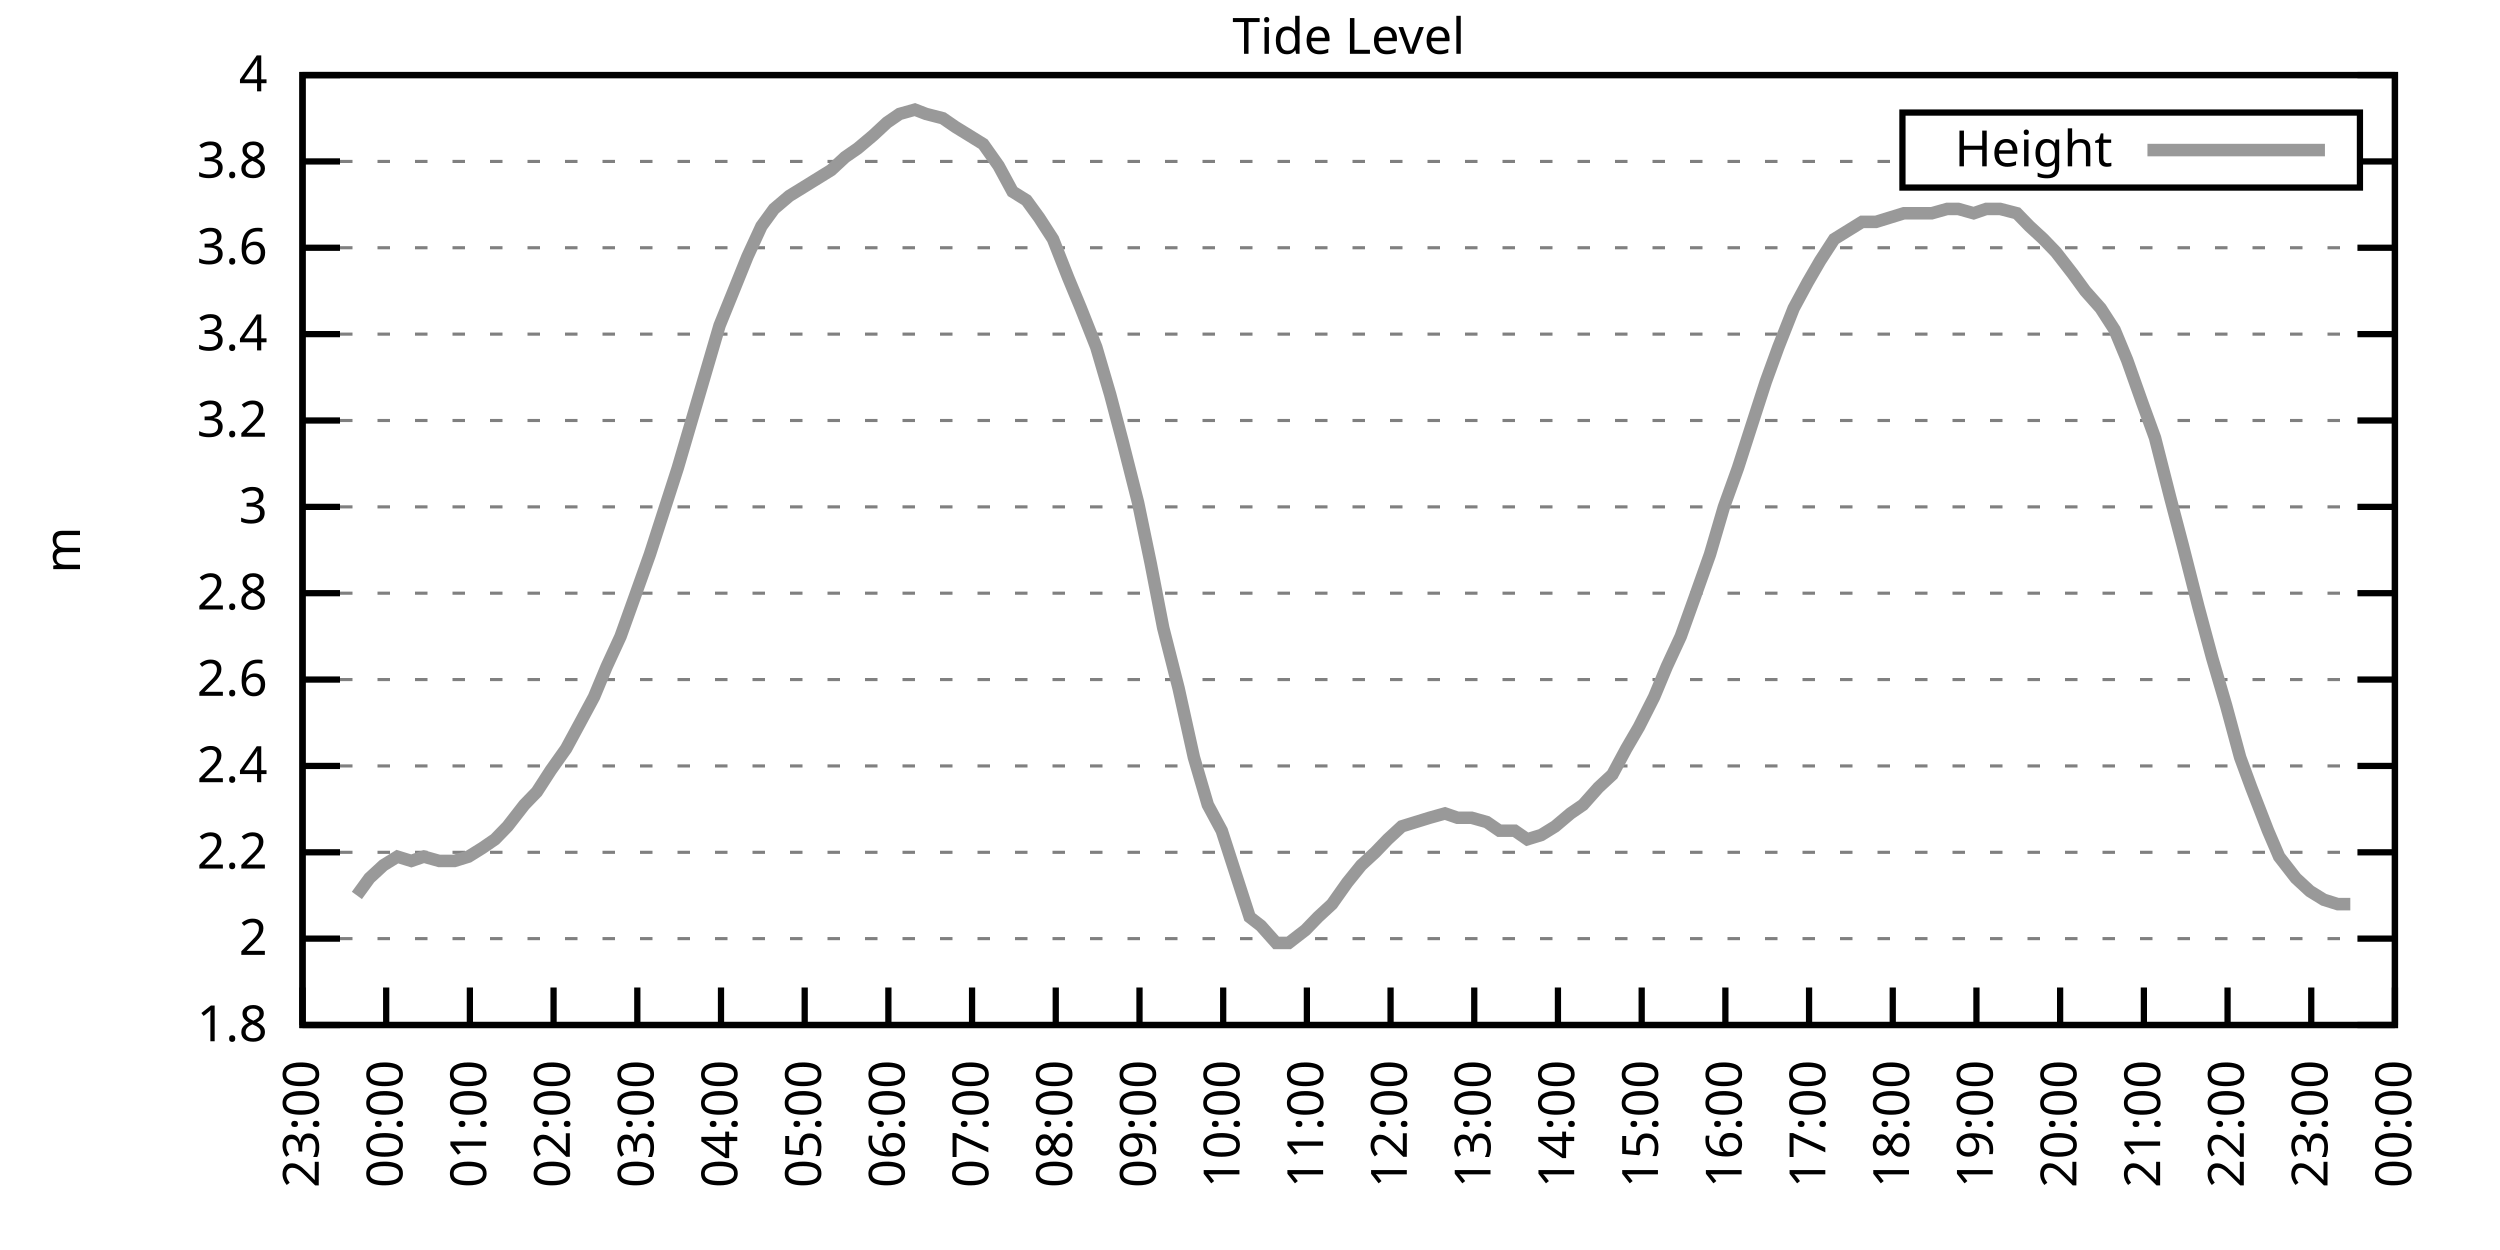
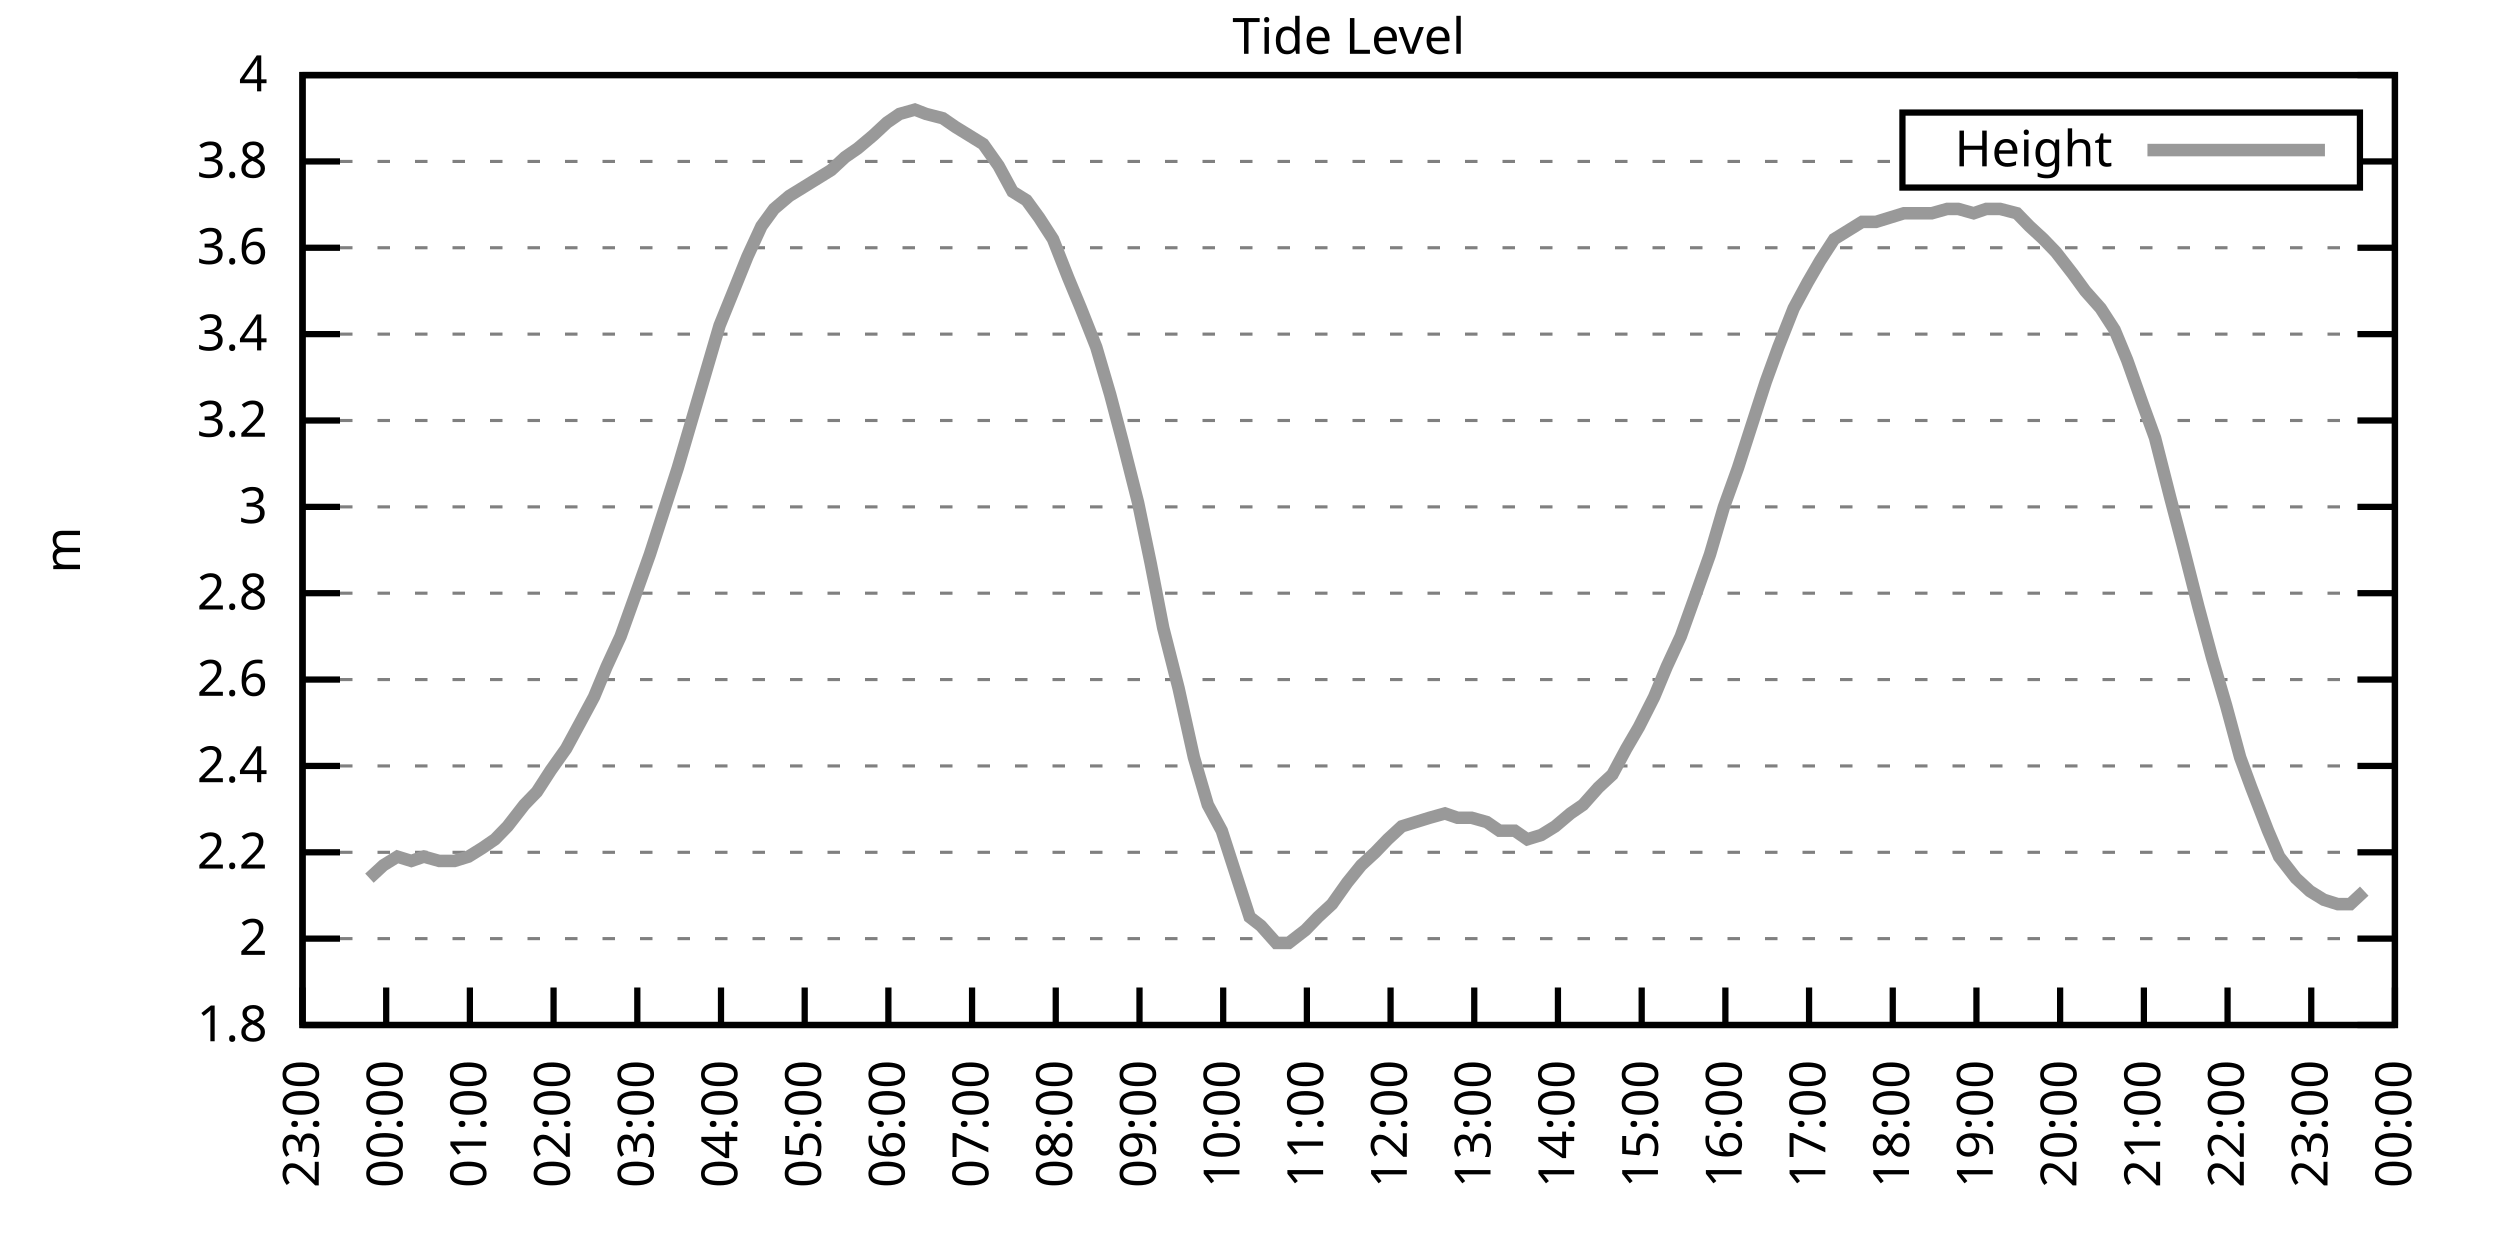
<svg xmlns="http://www.w3.org/2000/svg" xmlns:xlink="http://www.w3.org/1999/xlink" width="400" height="200" viewBox="0 0 400 200">
  <g id="gnuplot_canvas">
    <rect x="0" y="0" width="400" height="200" fill="none" />
    <defs>
      <circle id="gpDot" r="0.5" stroke-width="0.5" stroke="currentColor" />
      <path id="gpPt0" stroke-width="0.333" stroke="currentColor" d="M-1,0 h2 M0,-1 v2" />
      <path id="gpPt1" stroke-width="0.333" stroke="currentColor" d="M-1,-1 L1,1 M1,-1 L-1,1" />
      <path id="gpPt2" stroke-width="0.333" stroke="currentColor" d="M-1,0 L1,0 M0,-1 L0,1 M-1,-1 L1,1 M-1,1 L1,-1" />
      <rect id="gpPt3" stroke-width="0.333" stroke="currentColor" x="-1" y="-1" width="2" height="2" />
      <rect id="gpPt4" stroke-width="0.333" stroke="currentColor" fill="currentColor" x="-1" y="-1" width="2" height="2" />
      <circle id="gpPt5" stroke-width="0.333" stroke="currentColor" cx="0" cy="0" r="1" />
      <use xlink:href="#gpPt5" id="gpPt6" fill="currentColor" stroke="none" />
      <path id="gpPt7" stroke-width="0.333" stroke="currentColor" d="M0,-1.33 L-1.33,0.67 L1.33,0.67 z" />
      <use xlink:href="#gpPt7" id="gpPt8" fill="currentColor" stroke="none" />
      <use xlink:href="#gpPt7" id="gpPt9" stroke="currentColor" transform="rotate(180)" />
      <use xlink:href="#gpPt9" id="gpPt10" fill="currentColor" stroke="none" />
      <use xlink:href="#gpPt3" id="gpPt11" stroke="currentColor" transform="rotate(45)" />
      <use xlink:href="#gpPt11" id="gpPt12" fill="currentColor" stroke="none" />
      <path id="gpPt13" stroke-width="0.333" stroke="currentColor" d="M0,1.330 L1.265,0.411 L0.782,-1.067 L-0.782,-1.076 L-1.265,0.411 z" />
      <use xlink:href="#gpPt13" id="gpPt14" fill="currentColor" stroke="none" />
      <filter id="textbox" filterUnits="objectBoundingBox" x="0" y="0" height="1" width="1">
        <feFlood flood-color="white" flood-opacity="1" result="bgnd" />
        <feComposite in="SourceGraphic" in2="bgnd" operator="atop" />
      </filter>
      <filter id="greybox" filterUnits="objectBoundingBox" x="0" y="0" height="1" width="1">
        <feFlood flood-color="lightgrey" flood-opacity="1" result="grey" />
        <feComposite in="SourceGraphic" in2="grey" operator="atop" />
      </filter>
    </defs>
    <g fill="none" color="white" stroke="currentColor" stroke-width="1.00" stroke-linecap="butt" stroke-linejoin="miter">
</g>
    <g fill="none" color="black" stroke="currentColor" stroke-width="1.00" stroke-linecap="butt" stroke-linejoin="miter">
      <g stroke="none" shape-rendering="crispEdges">
        <polygon fill="rgb(255, 255, 255)" points="48.40,164.00 383.18,164.00 383.18,12.02 48.40,12.02 " />
      </g>
    </g>
    <g fill="none" color="black" stroke="currentColor" stroke-width="1.00" stroke-linecap="butt" stroke-linejoin="miter">
</g>
    <g fill="none" color="black" stroke="black" stroke-width="0.50" stroke-linecap="butt" stroke-linejoin="miter">
</g>
    <g fill="none" color="gray" stroke="currentColor" stroke-width="0.50" stroke-linecap="butt" stroke-linejoin="miter">
      <path stroke="gray" stroke-dasharray="2,4" class="gridline" d="M48.40,164.00 L383.19,164.00  " />
    </g>
    <g fill="none" color="gray" stroke="gray" stroke-width="1.00" stroke-linecap="butt" stroke-linejoin="miter">
</g>
    <g fill="none" color="black" stroke="currentColor" stroke-width="1.00" stroke-linecap="butt" stroke-linejoin="miter">
      <path stroke="black" d="M48.40,164.00 L54.40,164.00 M383.19,164.00 L377.19,164.00  " />
      <g transform="translate(42.80,166.60)" stroke="none" fill="black" font-family="Sans" font-size="8.00" text-anchor="end">
        <text>
          <tspan font-family="Sans"> 1.8</tspan>
        </text>
      </g>
    </g>
    <g fill="none" color="black" stroke="currentColor" stroke-width="1.00" stroke-linecap="butt" stroke-linejoin="miter">
</g>
    <g fill="none" color="black" stroke="black" stroke-width="0.50" stroke-linecap="butt" stroke-linejoin="miter">
</g>
    <g fill="none" color="gray" stroke="currentColor" stroke-width="0.50" stroke-linecap="butt" stroke-linejoin="miter">
      <path stroke="gray" stroke-dasharray="2,4" class="gridline" d="M48.40,150.18 L383.19,150.18  " />
    </g>
    <g fill="none" color="gray" stroke="gray" stroke-width="1.00" stroke-linecap="butt" stroke-linejoin="miter">
</g>
    <g fill="none" color="black" stroke="currentColor" stroke-width="1.00" stroke-linecap="butt" stroke-linejoin="miter">
      <path stroke="black" d="M48.40,150.18 L54.40,150.18 M383.19,150.18 L377.19,150.18  " />
      <g transform="translate(42.80,152.78)" stroke="none" fill="black" font-family="Sans" font-size="8.00" text-anchor="end">
        <text>
          <tspan font-family="Sans"> 2</tspan>
        </text>
      </g>
    </g>
    <g fill="none" color="black" stroke="currentColor" stroke-width="1.00" stroke-linecap="butt" stroke-linejoin="miter">
</g>
    <g fill="none" color="black" stroke="black" stroke-width="0.50" stroke-linecap="butt" stroke-linejoin="miter">
</g>
    <g fill="none" color="gray" stroke="currentColor" stroke-width="0.50" stroke-linecap="butt" stroke-linejoin="miter">
      <path stroke="gray" stroke-dasharray="2,4" class="gridline" d="M48.40,136.37 L383.19,136.37  " />
    </g>
    <g fill="none" color="gray" stroke="gray" stroke-width="1.00" stroke-linecap="butt" stroke-linejoin="miter">
</g>
    <g fill="none" color="black" stroke="currentColor" stroke-width="1.00" stroke-linecap="butt" stroke-linejoin="miter">
      <path stroke="black" d="M48.40,136.37 L54.40,136.37 M383.19,136.37 L377.19,136.37  " />
      <g transform="translate(42.80,138.97)" stroke="none" fill="black" font-family="Sans" font-size="8.00" text-anchor="end">
        <text>
          <tspan font-family="Sans"> 2.2</tspan>
        </text>
      </g>
    </g>
    <g fill="none" color="black" stroke="currentColor" stroke-width="1.00" stroke-linecap="butt" stroke-linejoin="miter">
</g>
    <g fill="none" color="black" stroke="black" stroke-width="0.50" stroke-linecap="butt" stroke-linejoin="miter">
</g>
    <g fill="none" color="gray" stroke="currentColor" stroke-width="0.50" stroke-linecap="butt" stroke-linejoin="miter">
      <path stroke="gray" stroke-dasharray="2,4" class="gridline" d="M48.40,122.55 L383.19,122.55  " />
    </g>
    <g fill="none" color="gray" stroke="gray" stroke-width="1.00" stroke-linecap="butt" stroke-linejoin="miter">
</g>
    <g fill="none" color="black" stroke="currentColor" stroke-width="1.00" stroke-linecap="butt" stroke-linejoin="miter">
      <path stroke="black" d="M48.40,122.55 L54.40,122.55 M383.19,122.55 L377.19,122.55  " />
      <g transform="translate(42.80,125.15)" stroke="none" fill="black" font-family="Sans" font-size="8.00" text-anchor="end">
        <text>
          <tspan font-family="Sans"> 2.4</tspan>
        </text>
      </g>
    </g>
    <g fill="none" color="black" stroke="currentColor" stroke-width="1.00" stroke-linecap="butt" stroke-linejoin="miter">
</g>
    <g fill="none" color="black" stroke="black" stroke-width="0.50" stroke-linecap="butt" stroke-linejoin="miter">
</g>
    <g fill="none" color="gray" stroke="currentColor" stroke-width="0.50" stroke-linecap="butt" stroke-linejoin="miter">
      <path stroke="gray" stroke-dasharray="2,4" class="gridline" d="M48.40,108.73 L383.19,108.73  " />
    </g>
    <g fill="none" color="gray" stroke="gray" stroke-width="1.00" stroke-linecap="butt" stroke-linejoin="miter">
</g>
    <g fill="none" color="black" stroke="currentColor" stroke-width="1.00" stroke-linecap="butt" stroke-linejoin="miter">
      <path stroke="black" d="M48.40,108.73 L54.40,108.73 M383.19,108.73 L377.19,108.73  " />
      <g transform="translate(42.80,111.33)" stroke="none" fill="black" font-family="Sans" font-size="8.00" text-anchor="end">
        <text>
          <tspan font-family="Sans"> 2.6</tspan>
        </text>
      </g>
    </g>
    <g fill="none" color="black" stroke="currentColor" stroke-width="1.00" stroke-linecap="butt" stroke-linejoin="miter">
</g>
    <g fill="none" color="black" stroke="black" stroke-width="0.50" stroke-linecap="butt" stroke-linejoin="miter">
</g>
    <g fill="none" color="gray" stroke="currentColor" stroke-width="0.50" stroke-linecap="butt" stroke-linejoin="miter">
      <path stroke="gray" stroke-dasharray="2,4" class="gridline" d="M48.40,94.91 L383.19,94.91  " />
    </g>
    <g fill="none" color="gray" stroke="gray" stroke-width="1.00" stroke-linecap="butt" stroke-linejoin="miter">
</g>
    <g fill="none" color="black" stroke="currentColor" stroke-width="1.00" stroke-linecap="butt" stroke-linejoin="miter">
      <path stroke="black" d="M48.40,94.91 L54.40,94.91 M383.19,94.91 L377.19,94.91  " />
      <g transform="translate(42.80,97.51)" stroke="none" fill="black" font-family="Sans" font-size="8.00" text-anchor="end">
        <text>
          <tspan font-family="Sans"> 2.8</tspan>
        </text>
      </g>
    </g>
    <g fill="none" color="black" stroke="currentColor" stroke-width="1.00" stroke-linecap="butt" stroke-linejoin="miter">
</g>
    <g fill="none" color="black" stroke="black" stroke-width="0.50" stroke-linecap="butt" stroke-linejoin="miter">
</g>
    <g fill="none" color="gray" stroke="currentColor" stroke-width="0.50" stroke-linecap="butt" stroke-linejoin="miter">
      <path stroke="gray" stroke-dasharray="2,4" class="gridline" d="M48.40,81.10 L383.19,81.10  " />
    </g>
    <g fill="none" color="gray" stroke="gray" stroke-width="1.00" stroke-linecap="butt" stroke-linejoin="miter">
</g>
    <g fill="none" color="black" stroke="currentColor" stroke-width="1.00" stroke-linecap="butt" stroke-linejoin="miter">
      <path stroke="black" d="M48.40,81.10 L54.40,81.10 M383.19,81.10 L377.19,81.10  " />
      <g transform="translate(42.80,83.70)" stroke="none" fill="black" font-family="Sans" font-size="8.00" text-anchor="end">
        <text>
          <tspan font-family="Sans"> 3</tspan>
        </text>
      </g>
    </g>
    <g fill="none" color="black" stroke="currentColor" stroke-width="1.00" stroke-linecap="butt" stroke-linejoin="miter">
</g>
    <g fill="none" color="black" stroke="black" stroke-width="0.50" stroke-linecap="butt" stroke-linejoin="miter">
</g>
    <g fill="none" color="gray" stroke="currentColor" stroke-width="0.50" stroke-linecap="butt" stroke-linejoin="miter">
      <path stroke="gray" stroke-dasharray="2,4" class="gridline" d="M48.40,67.28 L383.19,67.28  " />
    </g>
    <g fill="none" color="gray" stroke="gray" stroke-width="1.00" stroke-linecap="butt" stroke-linejoin="miter">
</g>
    <g fill="none" color="black" stroke="currentColor" stroke-width="1.00" stroke-linecap="butt" stroke-linejoin="miter">
      <path stroke="black" d="M48.40,67.28 L54.40,67.28 M383.19,67.28 L377.19,67.28  " />
      <g transform="translate(42.80,69.88)" stroke="none" fill="black" font-family="Sans" font-size="8.00" text-anchor="end">
        <text>
          <tspan font-family="Sans"> 3.2</tspan>
        </text>
      </g>
    </g>
    <g fill="none" color="black" stroke="currentColor" stroke-width="1.00" stroke-linecap="butt" stroke-linejoin="miter">
</g>
    <g fill="none" color="black" stroke="black" stroke-width="0.50" stroke-linecap="butt" stroke-linejoin="miter">
</g>
    <g fill="none" color="gray" stroke="currentColor" stroke-width="0.50" stroke-linecap="butt" stroke-linejoin="miter">
      <path stroke="gray" stroke-dasharray="2,4" class="gridline" d="M48.40,53.46 L383.19,53.46  " />
    </g>
    <g fill="none" color="gray" stroke="gray" stroke-width="1.00" stroke-linecap="butt" stroke-linejoin="miter">
</g>
    <g fill="none" color="black" stroke="currentColor" stroke-width="1.00" stroke-linecap="butt" stroke-linejoin="miter">
      <path stroke="black" d="M48.40,53.46 L54.40,53.46 M383.19,53.46 L377.19,53.46  " />
      <g transform="translate(42.80,56.06)" stroke="none" fill="black" font-family="Sans" font-size="8.00" text-anchor="end">
        <text>
          <tspan font-family="Sans"> 3.4</tspan>
        </text>
      </g>
    </g>
    <g fill="none" color="black" stroke="currentColor" stroke-width="1.00" stroke-linecap="butt" stroke-linejoin="miter">
</g>
    <g fill="none" color="black" stroke="black" stroke-width="0.50" stroke-linecap="butt" stroke-linejoin="miter">
</g>
    <g fill="none" color="gray" stroke="currentColor" stroke-width="0.50" stroke-linecap="butt" stroke-linejoin="miter">
      <path stroke="gray" stroke-dasharray="2,4" class="gridline" d="M48.40,39.64 L383.19,39.64  " />
    </g>
    <g fill="none" color="gray" stroke="gray" stroke-width="1.00" stroke-linecap="butt" stroke-linejoin="miter">
</g>
    <g fill="none" color="black" stroke="currentColor" stroke-width="1.00" stroke-linecap="butt" stroke-linejoin="miter">
      <path stroke="black" d="M48.40,39.64 L54.40,39.64 M383.19,39.64 L377.19,39.64  " />
      <g transform="translate(42.80,42.24)" stroke="none" fill="black" font-family="Sans" font-size="8.00" text-anchor="end">
        <text>
          <tspan font-family="Sans"> 3.6</tspan>
        </text>
      </g>
    </g>
    <g fill="none" color="black" stroke="currentColor" stroke-width="1.00" stroke-linecap="butt" stroke-linejoin="miter">
</g>
    <g fill="none" color="black" stroke="black" stroke-width="0.50" stroke-linecap="butt" stroke-linejoin="miter">
</g>
    <g fill="none" color="gray" stroke="currentColor" stroke-width="0.50" stroke-linecap="butt" stroke-linejoin="miter">
      <path stroke="gray" stroke-dasharray="2,4" class="gridline" d="M48.40,25.83 L304.39,25.83 M377.59,25.83 L383.19,25.83  " />
    </g>
    <g fill="none" color="gray" stroke="gray" stroke-width="1.00" stroke-linecap="butt" stroke-linejoin="miter">
</g>
    <g fill="none" color="black" stroke="currentColor" stroke-width="1.00" stroke-linecap="butt" stroke-linejoin="miter">
      <path stroke="black" d="M48.40,25.83 L54.40,25.83 M383.19,25.83 L377.19,25.83  " />
      <g transform="translate(42.80,28.43)" stroke="none" fill="black" font-family="Sans" font-size="8.00" text-anchor="end">
        <text>
          <tspan font-family="Sans"> 3.8</tspan>
        </text>
      </g>
    </g>
    <g fill="none" color="black" stroke="currentColor" stroke-width="1.00" stroke-linecap="butt" stroke-linejoin="miter">
</g>
    <g fill="none" color="black" stroke="black" stroke-width="0.50" stroke-linecap="butt" stroke-linejoin="miter">
</g>
    <g fill="none" color="gray" stroke="currentColor" stroke-width="0.50" stroke-linecap="butt" stroke-linejoin="miter">
      <path stroke="gray" stroke-dasharray="2,4" class="gridline" d="M48.40,12.01 L383.19,12.01  " />
    </g>
    <g fill="none" color="gray" stroke="gray" stroke-width="1.00" stroke-linecap="butt" stroke-linejoin="miter">
</g>
    <g fill="none" color="black" stroke="currentColor" stroke-width="1.00" stroke-linecap="butt" stroke-linejoin="miter">
      <path stroke="black" d="M48.40,12.01 L54.40,12.01 M383.19,12.01 L377.19,12.01  " />
      <g transform="translate(42.80,14.61)" stroke="none" fill="black" font-family="Sans" font-size="8.00" text-anchor="end">
        <text>
          <tspan font-family="Sans"> 4</tspan>
        </text>
      </g>
    </g>
    <g fill="none" color="black" stroke="currentColor" stroke-width="1.00" stroke-linecap="butt" stroke-linejoin="miter">
      <path stroke="black" d="M48.40,164.00 L48.40,158.00  " />
      <g transform="translate(51.00,169.60) rotate(270.00)" stroke="none" fill="black" font-family="Sans" font-size="8.00" text-anchor="end">
        <text>
          <tspan font-family="Sans">23:00</tspan>
        </text>
      </g>
    </g>
    <g fill="none" color="black" stroke="currentColor" stroke-width="1.00" stroke-linecap="butt" stroke-linejoin="miter">
      <path stroke="black" d="M61.79,164.00 L61.79,158.00  " />
      <g transform="translate(64.39,169.60) rotate(270.00)" stroke="none" fill="black" font-family="Sans" font-size="8.00" text-anchor="end">
        <text>
          <tspan font-family="Sans">00:00</tspan>
        </text>
      </g>
    </g>
    <g fill="none" color="black" stroke="currentColor" stroke-width="1.00" stroke-linecap="butt" stroke-linejoin="miter">
      <path stroke="black" d="M75.18,164.00 L75.18,158.00  " />
      <g transform="translate(77.78,169.60) rotate(270.00)" stroke="none" fill="black" font-family="Sans" font-size="8.00" text-anchor="end">
        <text>
          <tspan font-family="Sans">01:00</tspan>
        </text>
      </g>
    </g>
    <g fill="none" color="black" stroke="currentColor" stroke-width="1.00" stroke-linecap="butt" stroke-linejoin="miter">
      <path stroke="black" d="M88.57,164.00 L88.57,158.00  " />
      <g transform="translate(91.17,169.60) rotate(270.00)" stroke="none" fill="black" font-family="Sans" font-size="8.00" text-anchor="end">
        <text>
          <tspan font-family="Sans">02:00</tspan>
        </text>
      </g>
    </g>
    <g fill="none" color="black" stroke="currentColor" stroke-width="1.00" stroke-linecap="butt" stroke-linejoin="miter">
      <path stroke="black" d="M101.97,164.00 L101.97,158.00  " />
      <g transform="translate(104.57,169.60) rotate(270.00)" stroke="none" fill="black" font-family="Sans" font-size="8.00" text-anchor="end">
        <text>
          <tspan font-family="Sans">03:00</tspan>
        </text>
      </g>
    </g>
    <g fill="none" color="black" stroke="currentColor" stroke-width="1.00" stroke-linecap="butt" stroke-linejoin="miter">
      <path stroke="black" d="M115.36,164.00 L115.36,158.00  " />
      <g transform="translate(117.96,169.60) rotate(270.00)" stroke="none" fill="black" font-family="Sans" font-size="8.00" text-anchor="end">
        <text>
          <tspan font-family="Sans">04:00</tspan>
        </text>
      </g>
    </g>
    <g fill="none" color="black" stroke="currentColor" stroke-width="1.00" stroke-linecap="butt" stroke-linejoin="miter">
      <path stroke="black" d="M128.75,164.00 L128.75,158.00  " />
      <g transform="translate(131.35,169.60) rotate(270.00)" stroke="none" fill="black" font-family="Sans" font-size="8.00" text-anchor="end">
        <text>
          <tspan font-family="Sans">05:00</tspan>
        </text>
      </g>
    </g>
    <g fill="none" color="black" stroke="currentColor" stroke-width="1.00" stroke-linecap="butt" stroke-linejoin="miter">
      <path stroke="black" d="M142.14,164.00 L142.14,158.00  " />
      <g transform="translate(144.74,169.60) rotate(270.00)" stroke="none" fill="black" font-family="Sans" font-size="8.00" text-anchor="end">
        <text>
          <tspan font-family="Sans">06:00</tspan>
        </text>
      </g>
    </g>
    <g fill="none" color="black" stroke="currentColor" stroke-width="1.00" stroke-linecap="butt" stroke-linejoin="miter">
      <path stroke="black" d="M155.53,164.00 L155.53,158.00  " />
      <g transform="translate(158.13,169.60) rotate(270.00)" stroke="none" fill="black" font-family="Sans" font-size="8.00" text-anchor="end">
        <text>
          <tspan font-family="Sans">07:00</tspan>
        </text>
      </g>
    </g>
    <g fill="none" color="black" stroke="currentColor" stroke-width="1.00" stroke-linecap="butt" stroke-linejoin="miter">
      <path stroke="black" d="M168.92,164.00 L168.92,158.00  " />
      <g transform="translate(171.52,169.60) rotate(270.00)" stroke="none" fill="black" font-family="Sans" font-size="8.00" text-anchor="end">
        <text>
          <tspan font-family="Sans">08:00</tspan>
        </text>
      </g>
    </g>
    <g fill="none" color="black" stroke="currentColor" stroke-width="1.00" stroke-linecap="butt" stroke-linejoin="miter">
      <path stroke="black" d="M182.32,164.00 L182.32,158.00  " />
      <g transform="translate(184.92,169.60) rotate(270.00)" stroke="none" fill="black" font-family="Sans" font-size="8.00" text-anchor="end">
        <text>
          <tspan font-family="Sans">09:00</tspan>
        </text>
      </g>
    </g>
    <g fill="none" color="black" stroke="currentColor" stroke-width="1.00" stroke-linecap="butt" stroke-linejoin="miter">
      <path stroke="black" d="M195.71,164.00 L195.71,158.00  " />
      <g transform="translate(198.31,169.60) rotate(270.00)" stroke="none" fill="black" font-family="Sans" font-size="8.00" text-anchor="end">
        <text>
          <tspan font-family="Sans">10:00</tspan>
        </text>
      </g>
    </g>
    <g fill="none" color="black" stroke="currentColor" stroke-width="1.00" stroke-linecap="butt" stroke-linejoin="miter">
      <path stroke="black" d="M209.10,164.00 L209.10,158.00  " />
      <g transform="translate(211.70,169.60) rotate(270.00)" stroke="none" fill="black" font-family="Sans" font-size="8.00" text-anchor="end">
        <text>
          <tspan font-family="Sans">11:00</tspan>
        </text>
      </g>
    </g>
    <g fill="none" color="black" stroke="currentColor" stroke-width="1.00" stroke-linecap="butt" stroke-linejoin="miter">
      <path stroke="black" d="M222.49,164.00 L222.49,158.00  " />
      <g transform="translate(225.09,169.60) rotate(270.00)" stroke="none" fill="black" font-family="Sans" font-size="8.00" text-anchor="end">
        <text>
          <tspan font-family="Sans">12:00</tspan>
        </text>
      </g>
    </g>
    <g fill="none" color="black" stroke="currentColor" stroke-width="1.00" stroke-linecap="butt" stroke-linejoin="miter">
      <path stroke="black" d="M235.88,164.00 L235.88,158.00  " />
      <g transform="translate(238.48,169.60) rotate(270.00)" stroke="none" fill="black" font-family="Sans" font-size="8.00" text-anchor="end">
        <text>
          <tspan font-family="Sans">13:00</tspan>
        </text>
      </g>
    </g>
    <g fill="none" color="black" stroke="currentColor" stroke-width="1.00" stroke-linecap="butt" stroke-linejoin="miter">
      <path stroke="black" d="M249.27,164.00 L249.27,158.00  " />
      <g transform="translate(251.87,169.60) rotate(270.00)" stroke="none" fill="black" font-family="Sans" font-size="8.00" text-anchor="end">
        <text>
          <tspan font-family="Sans">14:00</tspan>
        </text>
      </g>
    </g>
    <g fill="none" color="black" stroke="currentColor" stroke-width="1.00" stroke-linecap="butt" stroke-linejoin="miter">
      <path stroke="black" d="M262.67,164.00 L262.67,158.00  " />
      <g transform="translate(265.27,169.60) rotate(270.00)" stroke="none" fill="black" font-family="Sans" font-size="8.00" text-anchor="end">
        <text>
          <tspan font-family="Sans">15:00</tspan>
        </text>
      </g>
    </g>
    <g fill="none" color="black" stroke="currentColor" stroke-width="1.00" stroke-linecap="butt" stroke-linejoin="miter">
      <path stroke="black" d="M276.06,164.00 L276.06,158.00  " />
      <g transform="translate(278.66,169.60) rotate(270.00)" stroke="none" fill="black" font-family="Sans" font-size="8.00" text-anchor="end">
        <text>
          <tspan font-family="Sans">16:00</tspan>
        </text>
      </g>
    </g>
    <g fill="none" color="black" stroke="currentColor" stroke-width="1.00" stroke-linecap="butt" stroke-linejoin="miter">
      <path stroke="black" d="M289.45,164.00 L289.45,158.00  " />
      <g transform="translate(292.05,169.60) rotate(270.00)" stroke="none" fill="black" font-family="Sans" font-size="8.00" text-anchor="end">
        <text>
          <tspan font-family="Sans">17:00</tspan>
        </text>
      </g>
    </g>
    <g fill="none" color="black" stroke="currentColor" stroke-width="1.00" stroke-linecap="butt" stroke-linejoin="miter">
      <path stroke="black" d="M302.84,164.00 L302.84,158.00  " />
      <g transform="translate(305.44,169.60) rotate(270.00)" stroke="none" fill="black" font-family="Sans" font-size="8.00" text-anchor="end">
        <text>
          <tspan font-family="Sans">18:00</tspan>
        </text>
      </g>
    </g>
    <g fill="none" color="black" stroke="currentColor" stroke-width="1.00" stroke-linecap="butt" stroke-linejoin="miter">
      <path stroke="black" d="M316.23,164.00 L316.23,158.00  " />
      <g transform="translate(318.83,169.60) rotate(270.00)" stroke="none" fill="black" font-family="Sans" font-size="8.00" text-anchor="end">
        <text>
          <tspan font-family="Sans">19:00</tspan>
        </text>
      </g>
    </g>
    <g fill="none" color="black" stroke="currentColor" stroke-width="1.00" stroke-linecap="butt" stroke-linejoin="miter">
      <path stroke="black" d="M329.62,164.00 L329.62,158.00  " />
      <g transform="translate(332.22,169.60) rotate(270.00)" stroke="none" fill="black" font-family="Sans" font-size="8.00" text-anchor="end">
        <text>
          <tspan font-family="Sans">20:00</tspan>
        </text>
      </g>
    </g>
    <g fill="none" color="black" stroke="currentColor" stroke-width="1.00" stroke-linecap="butt" stroke-linejoin="miter">
      <path stroke="black" d="M343.02,164.00 L343.02,158.00  " />
      <g transform="translate(345.62,169.60) rotate(270.00)" stroke="none" fill="black" font-family="Sans" font-size="8.00" text-anchor="end">
        <text>
          <tspan font-family="Sans">21:00</tspan>
        </text>
      </g>
    </g>
    <g fill="none" color="black" stroke="currentColor" stroke-width="1.00" stroke-linecap="butt" stroke-linejoin="miter">
      <path stroke="black" d="M356.41,164.00 L356.41,158.00  " />
      <g transform="translate(359.01,169.60) rotate(270.00)" stroke="none" fill="black" font-family="Sans" font-size="8.00" text-anchor="end">
        <text>
          <tspan font-family="Sans">22:00</tspan>
        </text>
      </g>
    </g>
    <g fill="none" color="black" stroke="currentColor" stroke-width="1.00" stroke-linecap="butt" stroke-linejoin="miter">
      <path stroke="black" d="M369.80,164.00 L369.80,158.00  " />
      <g transform="translate(372.40,169.60) rotate(270.00)" stroke="none" fill="black" font-family="Sans" font-size="8.00" text-anchor="end">
        <text>
          <tspan font-family="Sans">23:00</tspan>
        </text>
      </g>
    </g>
    <g fill="none" color="black" stroke="currentColor" stroke-width="1.00" stroke-linecap="butt" stroke-linejoin="miter">
      <path stroke="black" d="M383.19,164.00 L383.19,158.00  " />
      <g transform="translate(385.79,169.60) rotate(270.00)" stroke="none" fill="black" font-family="Sans" font-size="8.00" text-anchor="end">
        <text>
          <tspan font-family="Sans">00:00</tspan>
        </text>
      </g>
    </g>
    <g fill="none" color="black" stroke="currentColor" stroke-width="1.00" stroke-linecap="butt" stroke-linejoin="miter">
</g>
    <g fill="none" color="black" stroke="currentColor" stroke-width="1.00" stroke-linecap="butt" stroke-linejoin="miter">
      <path stroke="black" d="M48.40,12.01 L48.40,164.00 L383.19,164.00 L383.19,12.01 L48.40,12.01 Z  " />
    </g>
    <g fill="none" color="black" stroke="currentColor" stroke-width="1.00" stroke-linecap="butt" stroke-linejoin="miter">
</g>
    <g fill="none" color="black" stroke="currentColor" stroke-width="1.00" stroke-linecap="butt" stroke-linejoin="miter">
      <path stroke="black" d="M304.39,30.01 L304.39,18.01 L377.59,18.01 L377.59,30.01 L304.39,30.01 Z  " />
    </g>
    <g id="Tide_level_plot_1">
      <g fill="none" color="white" stroke="black" stroke-width="2.00" stroke-linecap="butt" stroke-linejoin="miter">
</g>
      <g fill="none" color="black" stroke="currentColor" stroke-width="2.00" stroke-linecap="butt" stroke-linejoin="miter">
        <g transform="translate(337.99,26.61)" stroke="none" fill="black" font-family="Sans" font-size="8.00" text-anchor="end">
          <text>
            <tspan font-family="Sans">Height</tspan>
          </text>
        </g>
      </g>
      <g fill="none" color="black" stroke="currentColor" stroke-width="2.00" stroke-linecap="butt" stroke-linejoin="miter">
-         <path stroke="rgb(153, 153, 153)" d="M343.59,24.01 L371.99,24.01 M57.10,143.27 L59.11,140.51 L61.35,138.44 L63.58,137.06 L65.81,137.75 L67.82,137.06   L70.27,137.75 L72.73,137.75 L74.96,137.06 L77.19,135.67 L79.20,134.29 L81.21,132.22 L83.89,128.77 L85.90,126.69   L88.13,123.24 L90.58,119.78 L92.82,115.64 L95.05,111.49 L97.06,106.66 L99.29,101.82 L101.52,95.60 L103.98,88.70   L106.21,81.79 L108.44,74.88 L110.67,67.28 L112.90,59.68 L115.13,52.08 L117.37,46.55 L119.60,41.03 L121.83,36.19   L123.84,33.43 L126.29,31.35 L128.53,29.97 L130.76,28.59 L132.99,27.21 L135.22,25.14 L137.23,23.75 L139.69,21.68   L141.92,19.61 L143.93,18.23 L146.38,17.54 L148.17,18.23 L150.85,18.92 L152.85,20.30 L155.09,21.68 L157.32,23.06   L159.77,26.52 L162.01,30.66 L164.24,32.05 L166.25,34.81 L168.48,38.26 L170.93,44.48 L172.94,49.32 L175.40,55.53   L177.63,63.13 L179.64,70.73 L182.09,80.41 L184.10,90.08 L186.11,100.44 L188.57,110.11 L191.02,121.17 L193.25,128.77   L195.48,132.91 L197.49,139.13 L199.95,146.73 L201.73,148.11 L204.19,150.87 L206.20,150.87 L208.88,148.80 L210.88,146.73   L213.12,144.66 L215.57,141.20 L217.80,138.44 L220.04,136.37 L222.04,134.29 L224.28,132.22 L226.51,131.53 L228.74,130.84   L231.20,130.15 L233.20,130.84 L235.44,130.84 L237.89,131.53 L239.90,132.91 L242.36,132.91 L244.36,134.29 L246.60,133.60   L248.83,132.22 L251.28,130.15 L253.29,128.77 L255.75,126.00 L257.98,123.93 L260.21,119.78 L262.22,116.33 L264.67,111.49   L266.68,106.66 L268.92,101.82 L271.15,95.60 L273.60,88.70 L275.83,81.10 L278.07,74.88 L280.07,68.66 L282.53,61.06   L284.54,55.53 L286.99,49.32 L289.23,45.17 L291.23,41.72 L293.47,38.26 L295.70,36.88 L297.93,35.50 L300.16,35.50   L302.39,34.81 L304.63,34.12 L307.08,34.12 L309.09,34.12 L311.54,33.43 L313.33,33.43 L315.79,34.12 L317.79,33.43   L320.03,33.43 L322.70,34.12 L324.71,36.19 L326.95,38.26 L328.95,40.34 L331.63,43.79 L333.64,46.55 L336.10,49.32   L338.33,52.77 L340.34,57.61 L342.79,64.52 L344.80,70.04 L347.26,79.71 L349.26,87.31 L351.72,96.99 L353.95,105.28   L356.18,112.88 L358.42,121.17 L360.20,126.00 L362.88,132.91 L364.66,137.06 L367.34,140.51 L369.58,142.58 L371.81,143.96   L374.04,144.66 L376.05,144.66  " />
+         <path stroke="rgb(153, 153, 153)" d="M343.59,24.01 L371.99,24.01 M59.11,140.51 L61.35,138.44 L63.58,137.06 L65.81,137.75 L67.82,137.06 L70.27,137.75   L72.73,137.75 L74.96,137.06 L77.19,135.67 L79.20,134.29 L81.21,132.22 L83.89,128.77 L85.90,126.69 L88.13,123.24   L90.58,119.78 L92.82,115.64 L95.05,111.49 L97.06,106.66 L99.29,101.82 L101.52,95.60 L103.98,88.70 L106.21,81.79   L108.44,74.88 L110.67,67.28 L112.90,59.68 L115.13,52.08 L117.37,46.55 L119.60,41.03 L121.83,36.19 L123.84,33.43   L126.29,31.35 L128.53,29.97 L130.76,28.59 L132.99,27.21 L135.22,25.14 L137.23,23.75 L139.69,21.68 L141.92,19.61   L143.93,18.23 L146.38,17.54 L148.17,18.23 L150.85,18.92 L152.85,20.30 L155.09,21.68 L157.32,23.06 L159.77,26.52   L162.01,30.66 L164.24,32.05 L166.25,34.81 L168.48,38.26 L170.93,44.48 L172.94,49.32 L175.40,55.53 L177.63,63.13   L179.64,70.73 L182.09,80.41 L184.10,90.08 L186.11,100.44 L188.57,110.11 L191.02,121.17 L193.25,128.77 L195.48,132.91   L197.49,139.13 L199.95,146.73 L201.73,148.11 L204.19,150.87 L206.20,150.87 L208.88,148.80 L210.88,146.73 L213.12,144.66   L215.57,141.20 L217.80,138.44 L220.04,136.37 L222.04,134.29 L224.28,132.22 L226.51,131.53 L228.74,130.84 L231.20,130.15   L233.20,130.84 L235.44,130.84 L237.89,131.53 L239.90,132.91 L242.36,132.91 L244.36,134.29 L246.60,133.60 L248.83,132.22   L251.28,130.15 L253.29,128.77 L255.75,126.00 L257.98,123.93 L260.21,119.78 L262.22,116.33 L264.67,111.49 L266.68,106.66   L268.92,101.82 L271.15,95.60 L273.60,88.70 L275.83,81.10 L278.07,74.88 L280.07,68.66 L282.53,61.06 L284.54,55.53   L286.99,49.32 L289.23,45.17 L291.23,41.72 L293.47,38.26 L295.70,36.88 L297.93,35.50 L300.16,35.50 L302.39,34.81   L304.63,34.12 L307.08,34.12 L309.09,34.12 L311.54,33.43 L313.33,33.43 L315.79,34.12 L317.79,33.43 L320.03,33.43   L322.70,34.12 L324.71,36.19 L326.95,38.26 L328.95,40.34 L331.63,43.79 L333.64,46.55 L336.10,49.32 L338.33,52.77   L340.34,57.61 L342.79,64.52 L344.80,70.04 L347.26,79.71 L349.26,87.31 L351.72,96.99 L353.95,105.28 L356.18,112.88   L358.42,121.17 L360.20,126.00 L362.88,132.91 L364.66,137.06 L367.34,140.51 L369.58,142.58 L371.81,143.96 L374.04,144.66   L376.05,144.66 L378.28,142.58  " />
      </g>
    </g>
    <g fill="none" color="black" stroke="currentColor" stroke-width="2.00" stroke-linecap="butt" stroke-linejoin="miter">
</g>
    <g fill="none" color="black" stroke="black" stroke-width="1.00" stroke-linecap="butt" stroke-linejoin="miter">
</g>
    <g fill="none" color="black" stroke="currentColor" stroke-width="1.00" stroke-linecap="butt" stroke-linejoin="miter">
      <path stroke="black" d="M48.40,12.01 L48.40,164.00 L383.19,164.00 L383.19,12.01 L48.40,12.01 Z  " />
      <g transform="translate(12.80,88.01) rotate(270.00)" stroke="none" fill="black" font-family="Sans" font-size="8.00" text-anchor="middle">
        <text>
          <tspan font-family="Sans">m</tspan>
        </text>
      </g>
    </g>
    <g fill="none" color="black" stroke="currentColor" stroke-width="1.00" stroke-linecap="butt" stroke-linejoin="miter">
</g>
    <g fill="none" color="black" stroke="currentColor" stroke-width="1.00" stroke-linecap="butt" stroke-linejoin="miter">
      <g transform="translate(215.79,8.61)" stroke="none" fill="black" font-family="Sans" font-size="8.00" text-anchor="middle">
        <text>
          <tspan font-family="Sans">Tide Level</tspan>
        </text>
      </g>
    </g>
    <g fill="none" color="black" stroke="currentColor" stroke-width="1.00" stroke-linecap="butt" stroke-linejoin="miter">
</g>
  </g>
</svg>
